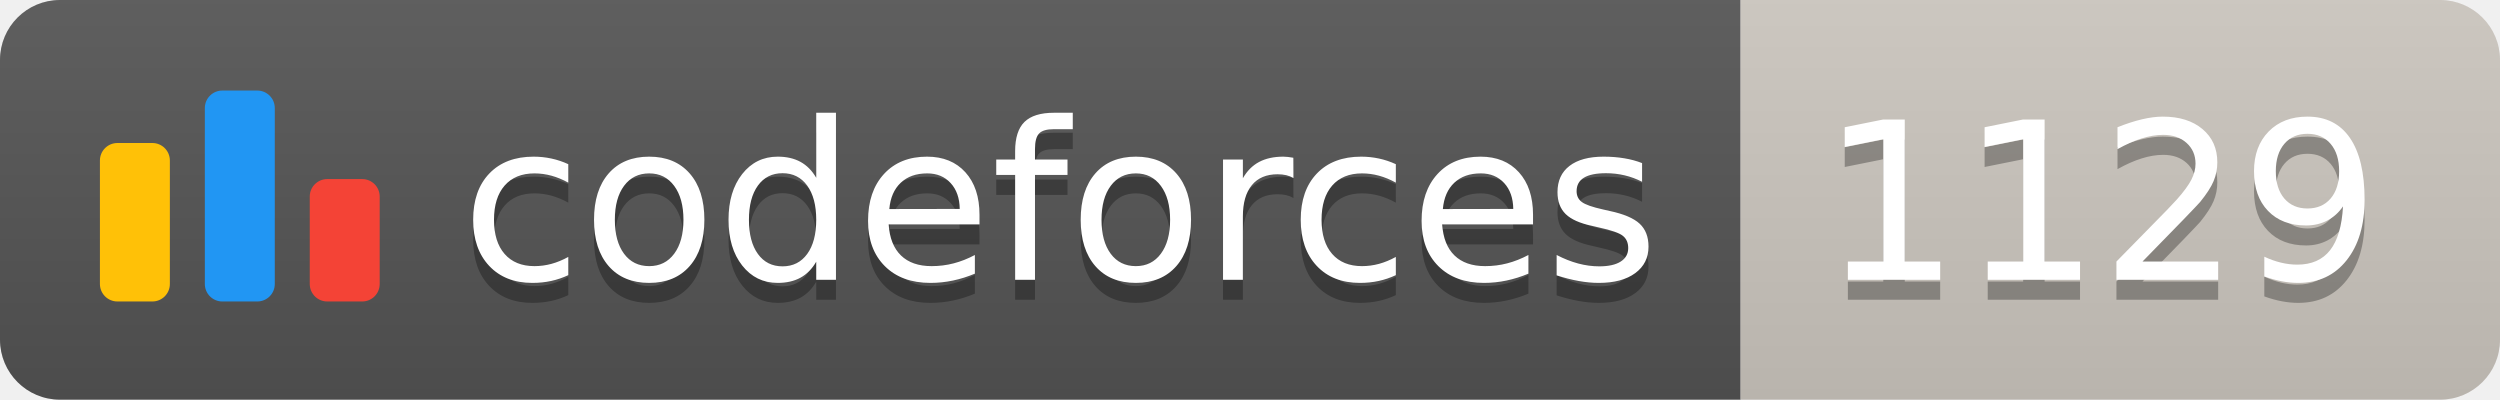
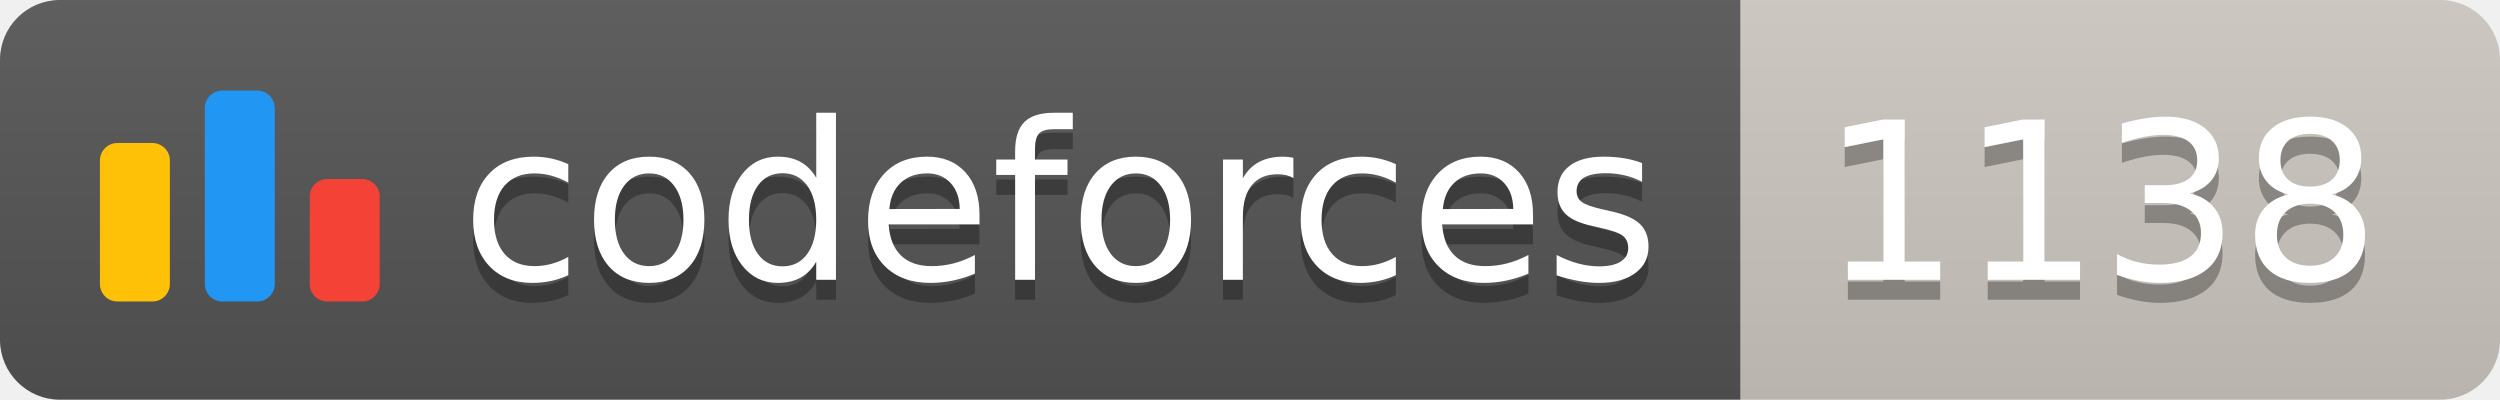
<svg xmlns="http://www.w3.org/2000/svg" width="125.1" height="20">
  <linearGradient id="smooth" x2="0" y2="100%">
    <stop offset="0" stop-color="#bbb" stop-opacity=".1" />
    <stop offset="1" stop-opacity=".1" />
  </linearGradient>
  <clipPath id="round">
    <rect width="125.1" height="20" rx="3" fill="#fff" />
  </clipPath>
  <g clip-path="url(#round)">
    <rect width="87.1" height="20" fill="#555" />
    <rect x="87.1" width="38.0" height="20" fill="#cec8c1" />
    <rect width="125.1" height="20" fill="url(#smooth)" />
  </g>
  <g fill="#fff" text-anchor="middle" font-family="DejaVu Sans,Verdana,Geneva,sans-serif" font-size="110">
    <svg x="5" y="3" class="logo" width="14" height="14" viewBox="0 0 32 25" fill="none">
      <rect y="6" width="8" height="18.125" rx="2" fill="#FFC107" />
      <rect x="24" y="10.125" width="8" height="14" rx="2" fill="#F44336" />
      <rect x="12" width="8" height="24.125" rx="2" fill="#2196F3" />
    </svg>
    <text x="530.5" y="150" fill="#010101" fill-opacity=".3" transform="scale(0.1)" textLength="601.0" lengthAdjust="spacing">codeforces
        </text>
    <text x="530.5" y="140" transform="scale(0.1)" textLength="601.0" lengthAdjust="spacing">codeforces</text>
-     <text x="1051.0" y="150" fill="#010101" fill-opacity=".3" transform="scale(0.1)" textLength="280.0" lengthAdjust="spacing">1129
+     <text x="1051.0" y="150" fill="#010101" fill-opacity=".3" transform="scale(0.1)" textLength="280.0" lengthAdjust="spacing">1138
        </text>
-     <text x="1051.0" y="140" transform="scale(0.1)" textLength="280.0" lengthAdjust="spacing">1129</text>
+     <text x="1051.0" y="140" transform="scale(0.1)" textLength="280.0" lengthAdjust="spacing">1138</text>
  </g>
</svg>
